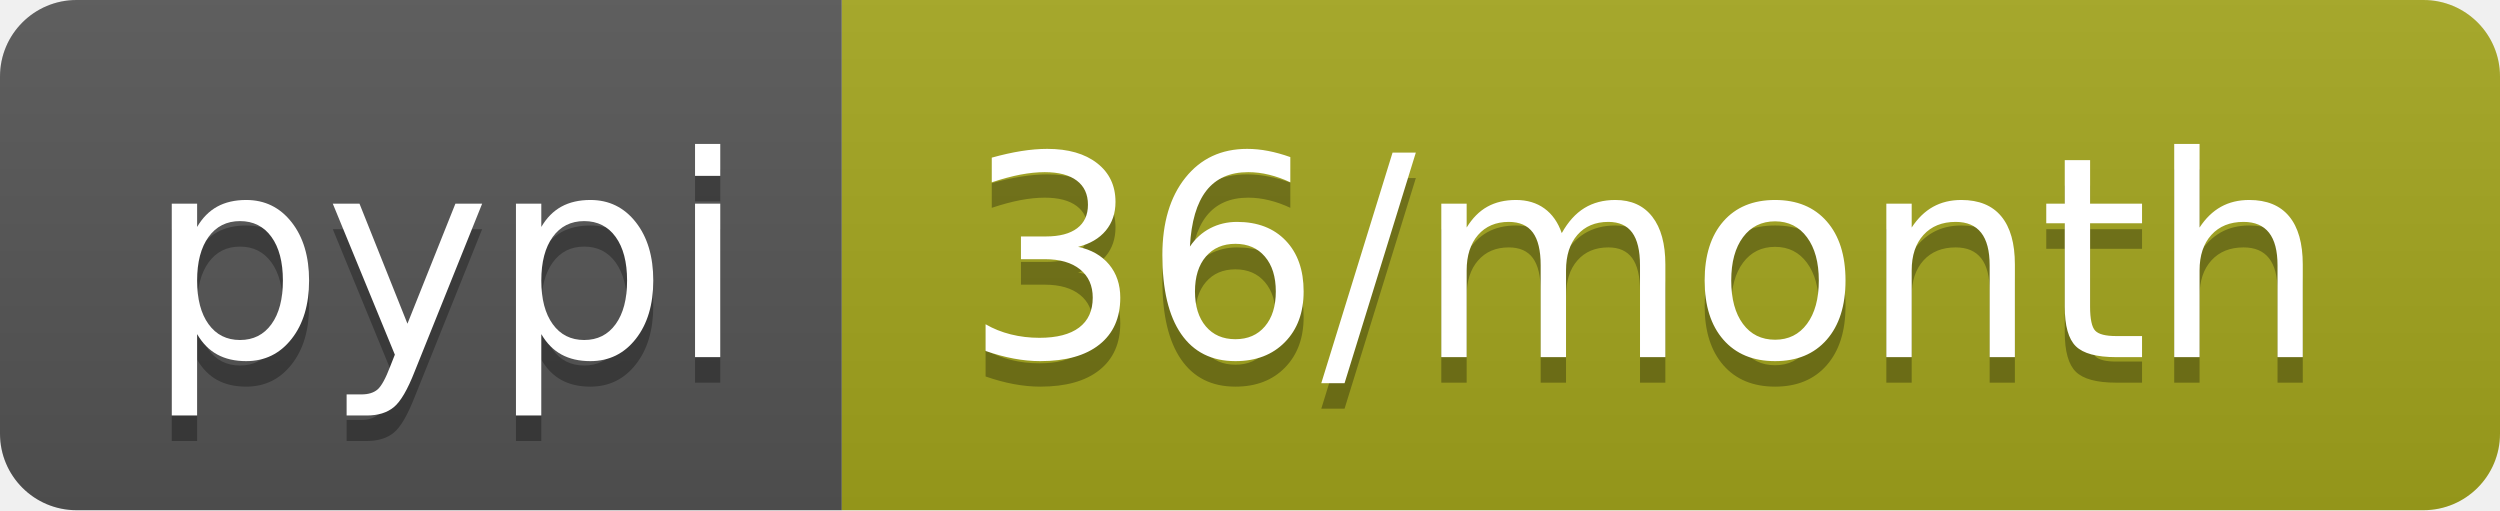
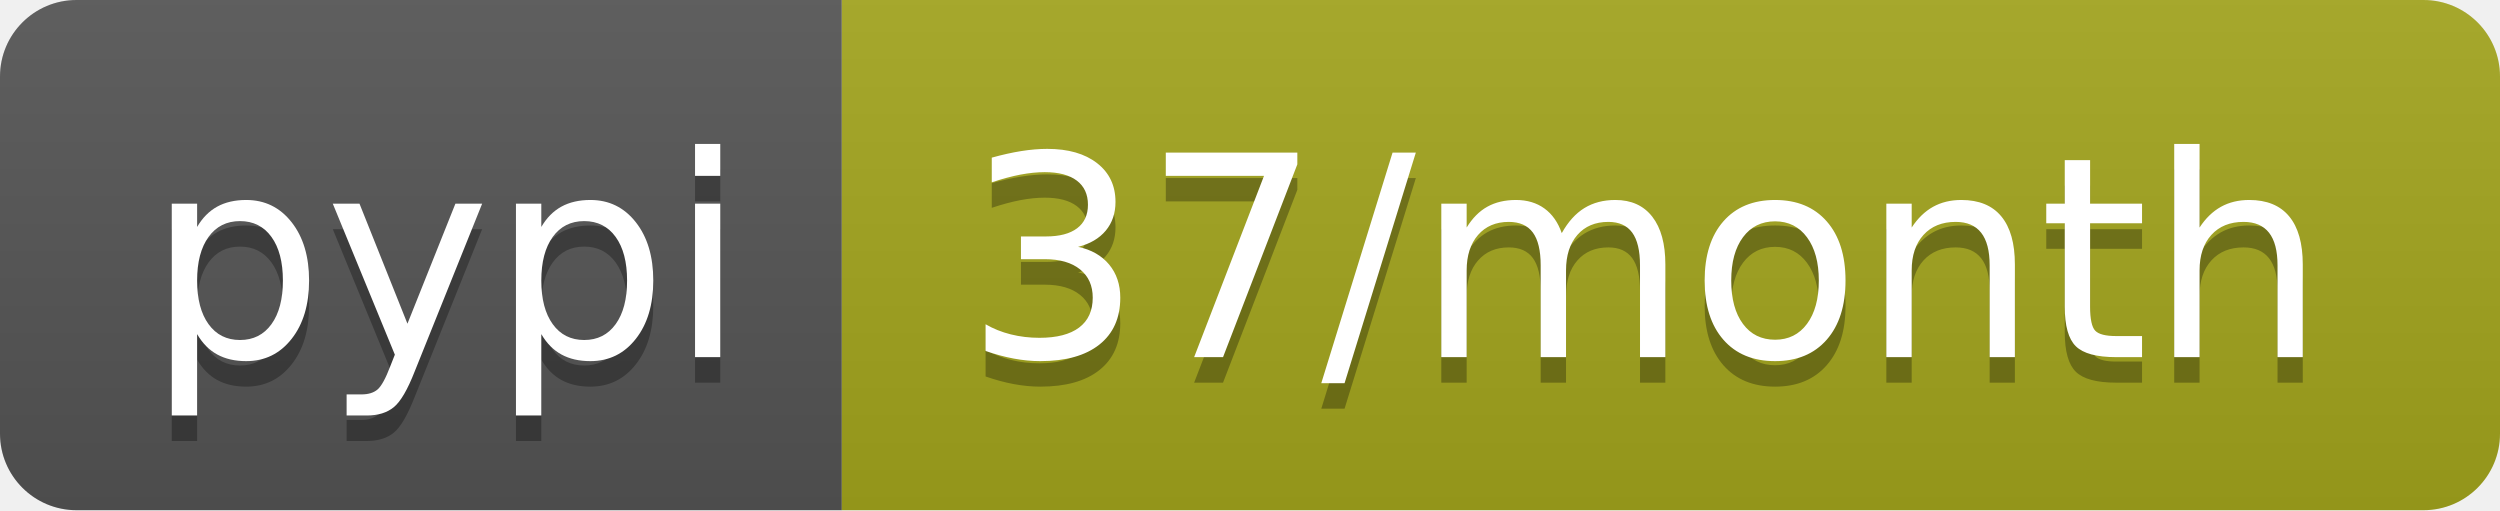
- <svg xmlns="http://www.w3.org/2000/svg" width="98" height="20" role="img" aria-label="pypi: 36/month">
+ <svg xmlns="http://www.w3.org/2000/svg" width="98" height="20" role="img" aria-label="pypi: 37/month">
  <linearGradient id="s" x2="0" y2="100%">
    <stop offset="0" stop-color="#bbb" stop-opacity=".1" />
    <stop offset="1" stop-opacity=".1" />
  </linearGradient>
  <clipPath id="r">
    <rect width="98" height="20" rx="3" fill="#fff" />
  </clipPath>
  <g clip-path="url(#r)">
    <rect width="33" height="20" fill="#555" />
    <rect x="33" width="65" height="20" fill="#a4a61d" />
    <rect width="98" height="20" fill="url(#s)" />
  </g>
  <g fill="#fff" text-anchor="middle" font-family="Verdana,Geneva,DejaVu Sans,sans-serif" text-rendering="geometricPrecision" font-size="110">
    <text aria-hidden="true" x="175" y="150" fill="#010101" fill-opacity=".3" transform="scale(.1)" textLength="230">pypi</text>
    <text x="175" y="140" transform="scale(.1)" fill="#fff" textLength="230">pypi</text>
-     <text aria-hidden="true" x="645" y="150" fill="#010101" fill-opacity=".3" transform="scale(.1)" textLength="550">36/month</text>
-     <text x="645" y="140" transform="scale(.1)" fill="#fff" textLength="550">36/month</text>
+     <text aria-hidden="true" x="645" y="150" fill="#010101" fill-opacity=".3" transform="scale(.1)" textLength="550">37/month</text>
+     <text x="645" y="140" transform="scale(.1)" fill="#fff" textLength="550">37/month</text>
  </g>
</svg>
